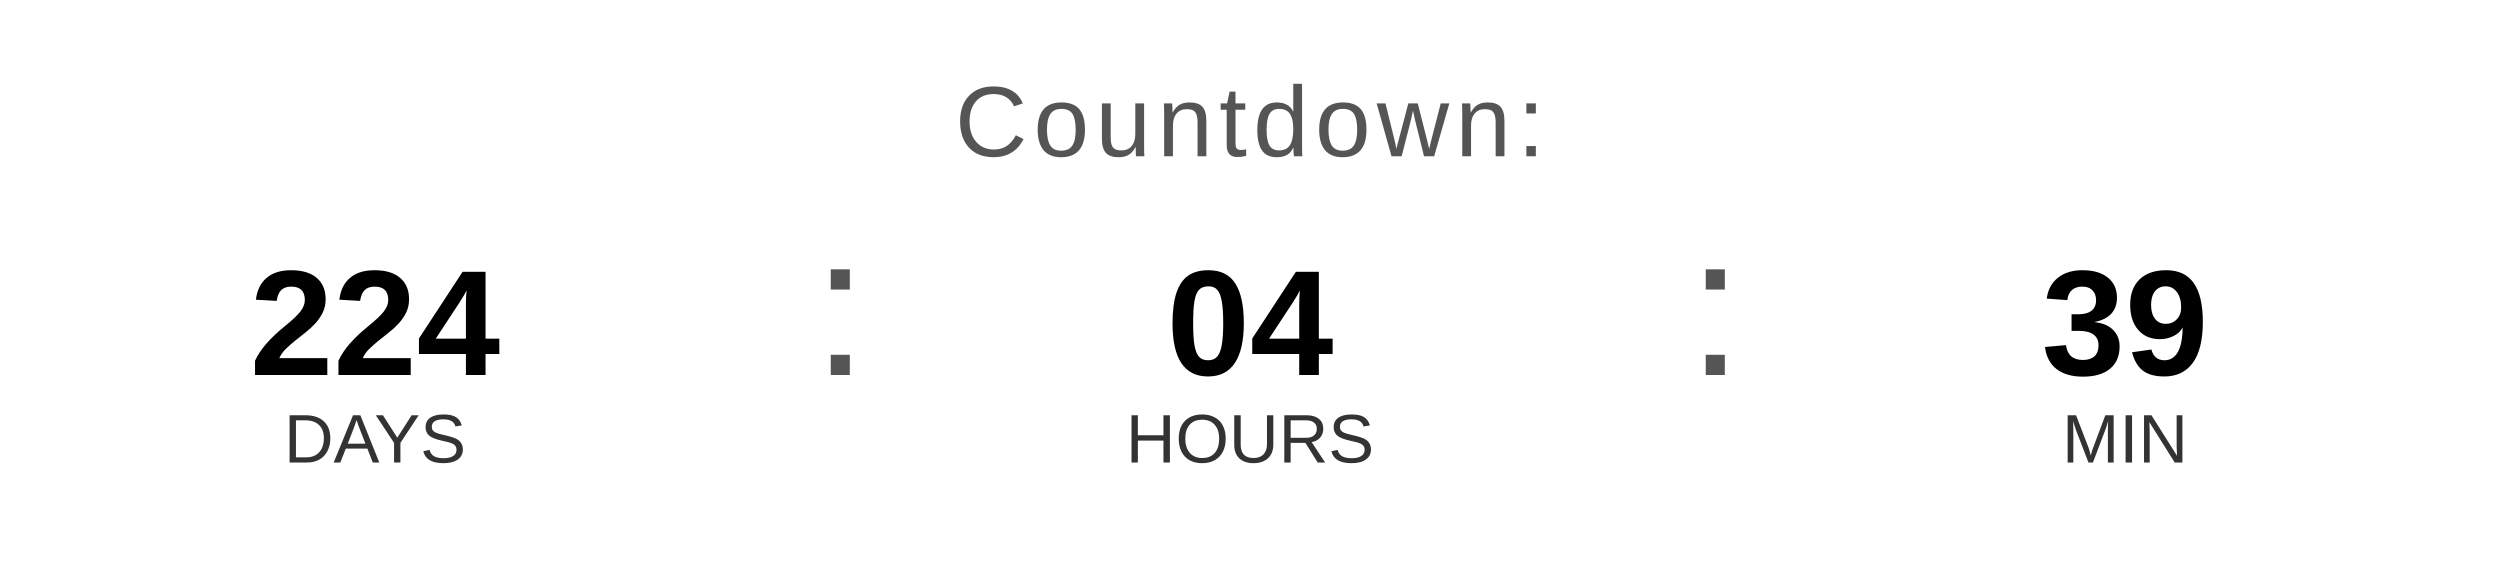
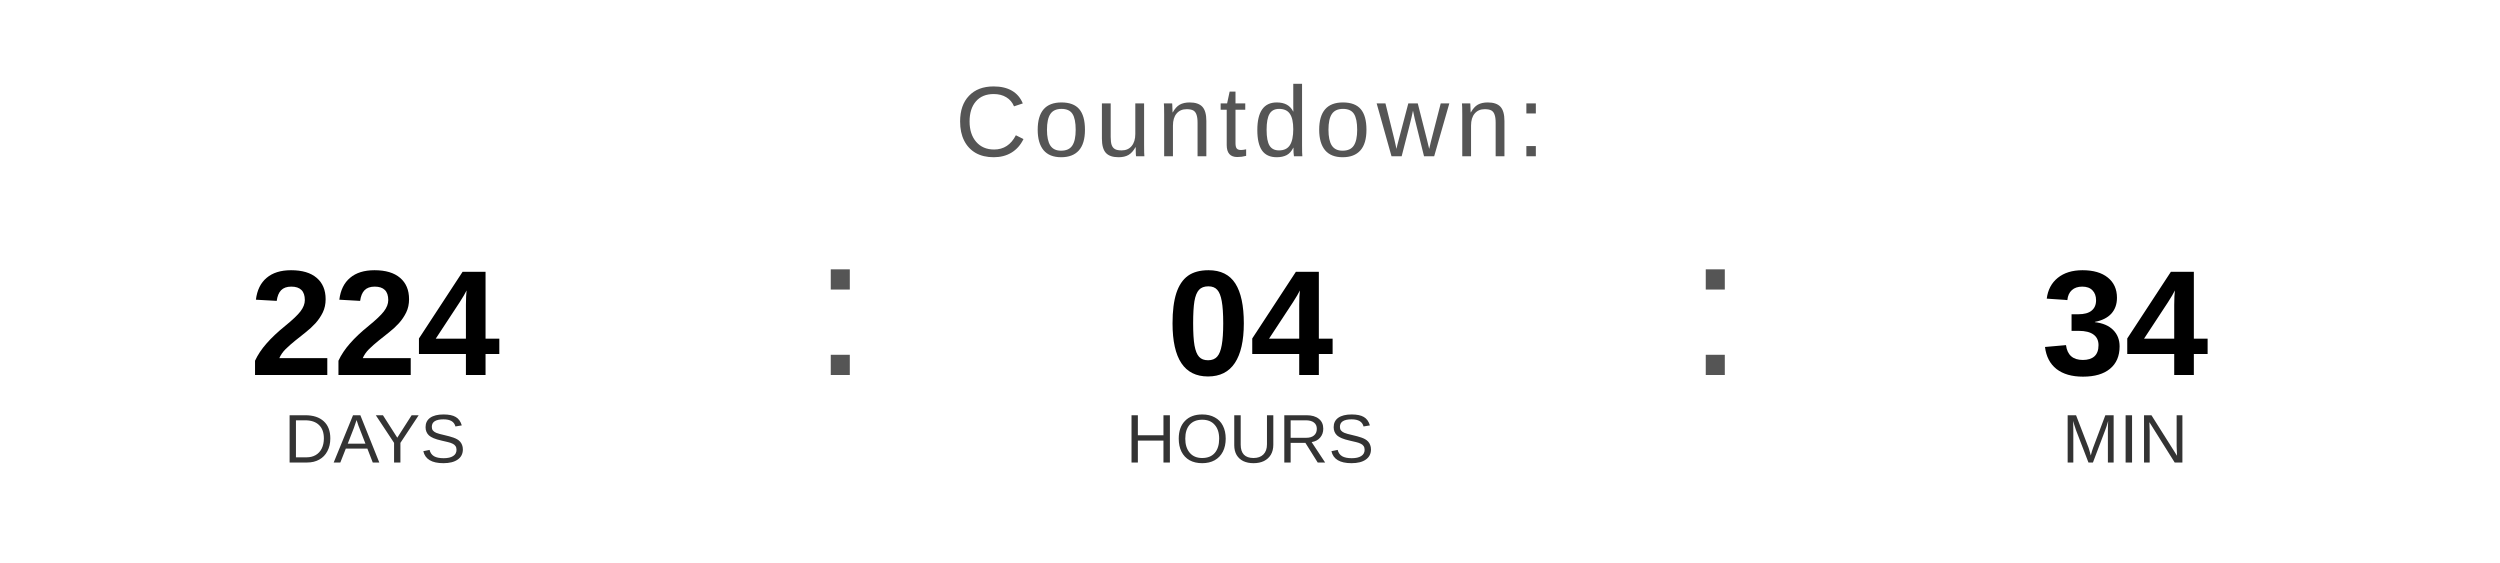
<svg xmlns="http://www.w3.org/2000/svg" width="400" height="90" viewBox="0 0 400 90">
  <text x="200" y="25" font-family="Arial, Helvetica, sans-serif" font-size="16" fill="#555555" text-anchor="middle" letter-spacing="1">
    Countdown:
  </text>
  <text x="60" y="60" font-family="Arial, Helvetica, sans-serif" font-size="24" font-weight="bold" fill="#000000" text-anchor="middle">224</text>
  <text x="60" y="74" font-family="Arial, Helvetica, sans-serif" font-size="11" fill="#333333" text-anchor="middle">DAYS</text>
  <text x="130" y="60" font-family="Arial, sans-serif" font-size="32" fill="#555555">:</text>
  <text x="200" y="60" font-family="Arial, Helvetica, sans-serif" font-size="24" font-weight="bold" fill="#000000" text-anchor="middle">04</text>
  <text x="200" y="74" font-family="Arial, Helvetica, sans-serif" font-size="11" fill="#333333" text-anchor="middle">HOURS</text>
  <text x="270" y="60" font-family="Arial, sans-serif" font-size="32" fill="#555555">:</text>
-   <text x="340" y="60" font-family="Arial, Helvetica, sans-serif" font-size="24" font-weight="bold" fill="#000000" text-anchor="middle">39</text>
+   <text x="340" y="60" font-family="Arial, Helvetica, sans-serif" font-size="24" font-weight="bold" fill="#000000" text-anchor="middle">34</text>
  <text x="340" y="74" font-family="Arial, Helvetica, sans-serif" font-size="11" fill="#333333" text-anchor="middle">MIN</text>
</svg>
